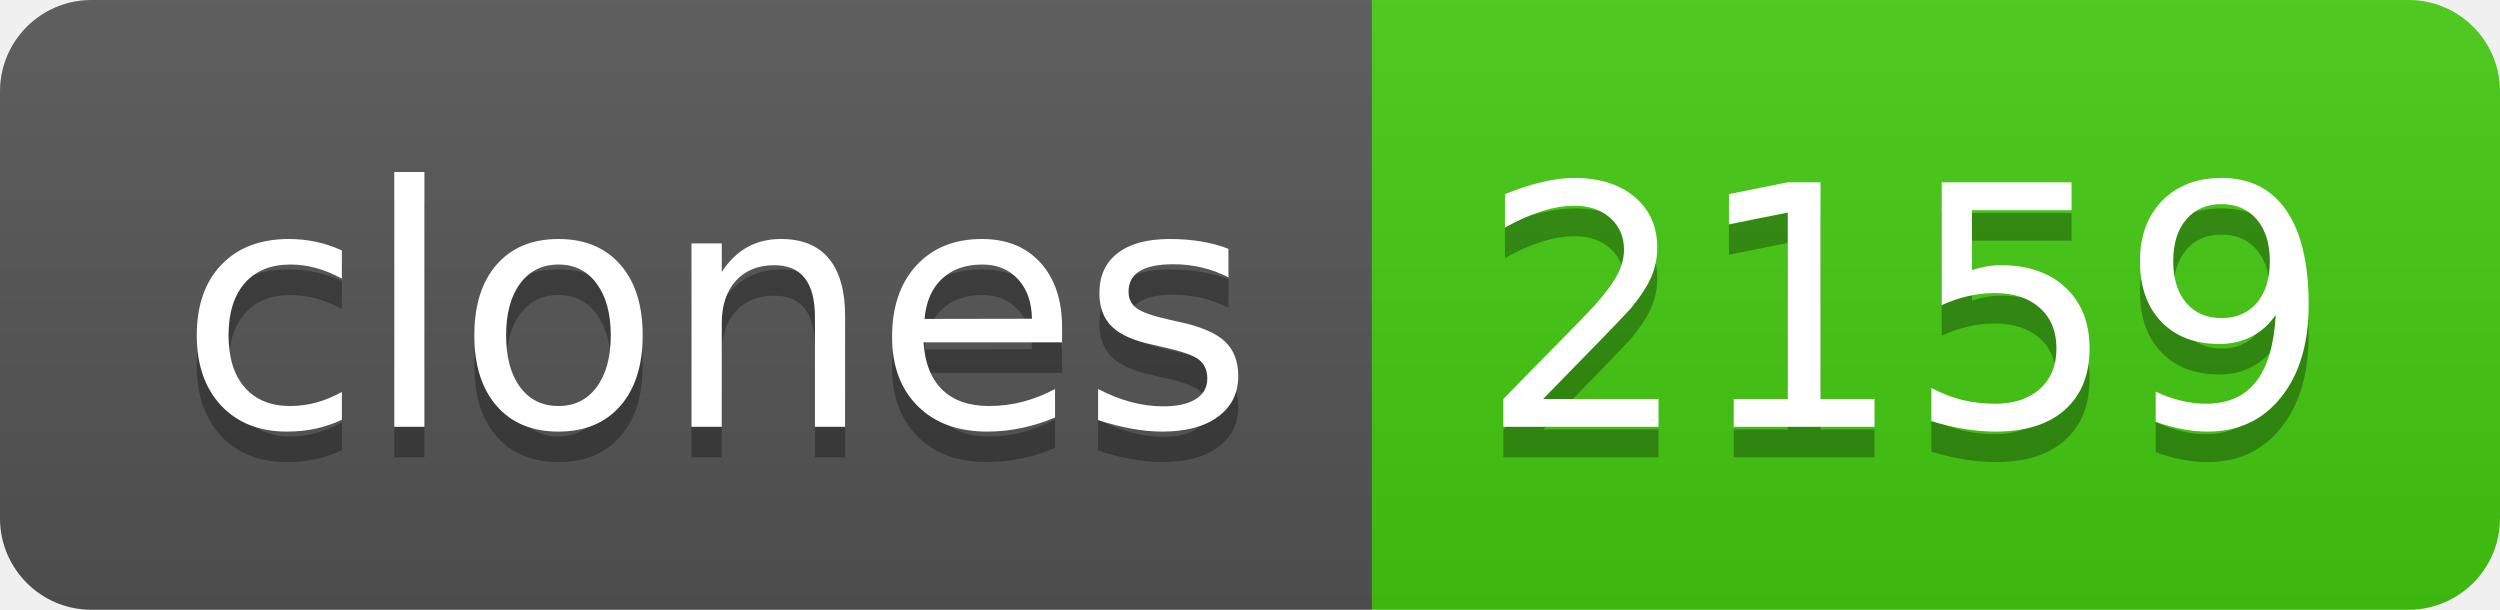
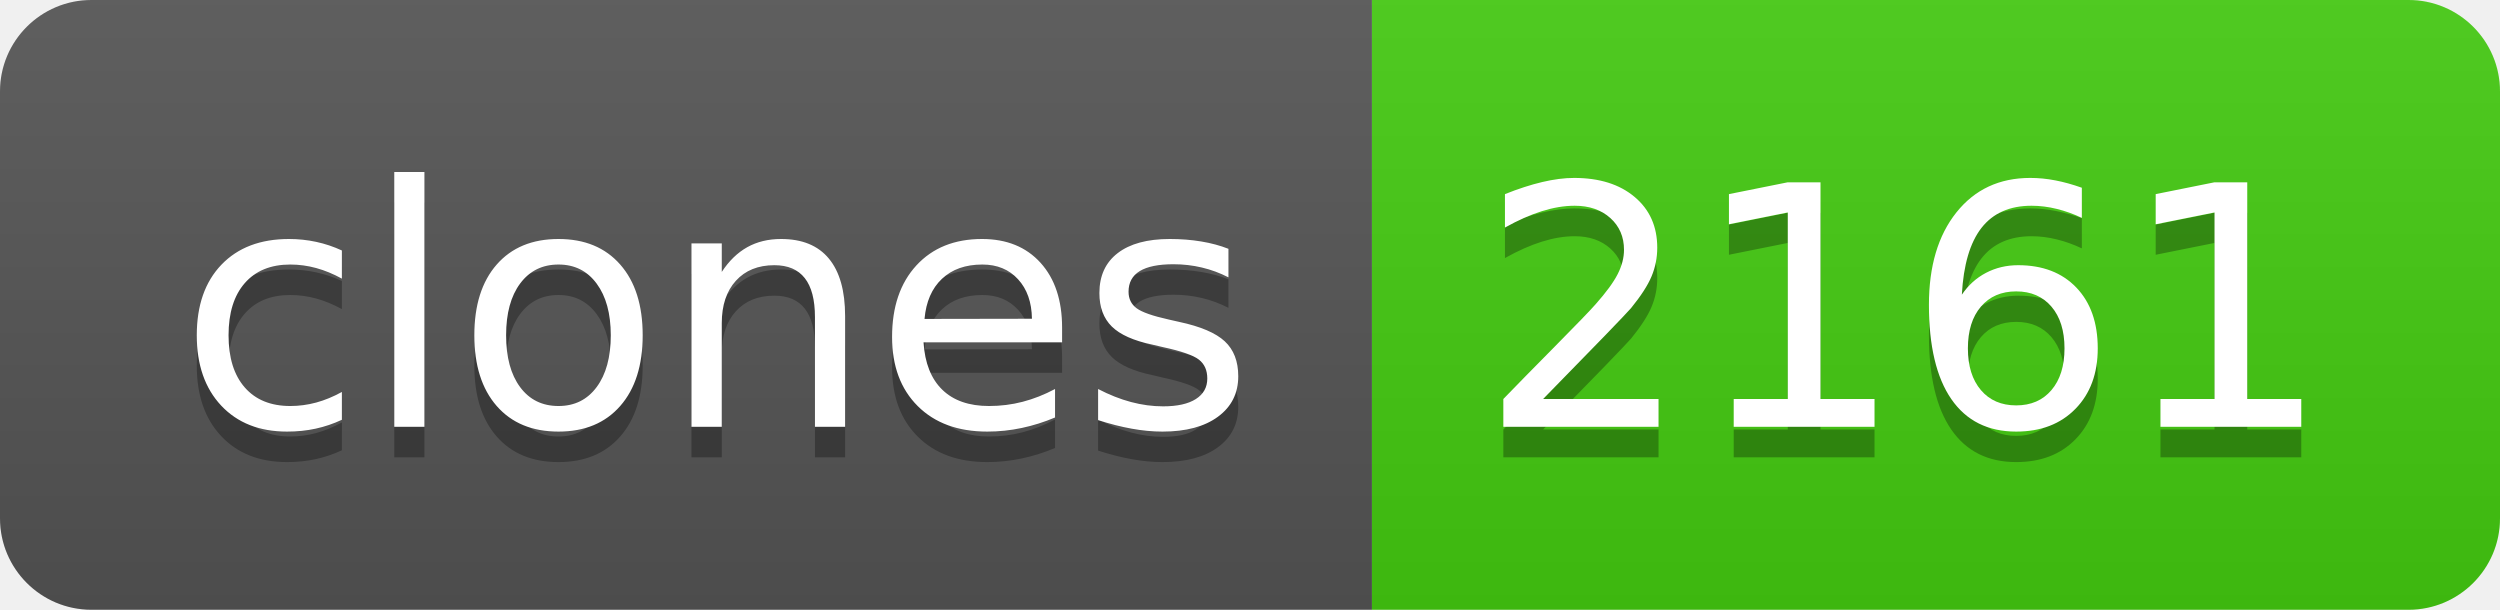
- <svg xmlns="http://www.w3.org/2000/svg" width="82" height="20" role="img" aria-label="clones: 2159">
+ <svg xmlns="http://www.w3.org/2000/svg" width="82" height="20" role="img" aria-label="clones: 2161">
  <linearGradient id="s" x2="0" y2="100%">
    <stop offset="0" stop-color="#bbb" stop-opacity=".1" />
    <stop offset="1" stop-opacity=".1" />
  </linearGradient>
  <clipPath id="r">
    <rect width="82" height="20" rx="3" fill="#fff" />
  </clipPath>
  <g clip-path="url(#r)">
    <rect width="45" height="20" fill="#555" />
    <rect x="45" width="37" height="20" fill="#4c1" />
    <rect width="82" height="20" fill="url(#s)" />
  </g>
  <g fill="#fff" text-anchor="middle" font-family="Verdana,Geneva,DejaVu Sans,sans-serif" text-rendering="geometricPrecision" font-size="110">
    <text aria-hidden="true" x="235" y="150" fill="#010101" fill-opacity=".3" transform="scale(.1)" textLength="350">clones</text>
    <text x="235" y="140" transform="scale(.1)" fill="#fff" textLength="350">clones</text>
-     <text aria-hidden="true" x="625" y="150" fill="#010101" fill-opacity=".3" transform="scale(.1)" textLength="270">2159</text>
-     <text x="625" y="140" transform="scale(.1)" fill="#fff" textLength="270">2159</text>
+     <text aria-hidden="true" x="625" y="150" fill="#010101" fill-opacity=".3" transform="scale(.1)" textLength="270">2161</text>
+     <text x="625" y="140" transform="scale(.1)" fill="#fff" textLength="270">2161</text>
  </g>
</svg>
